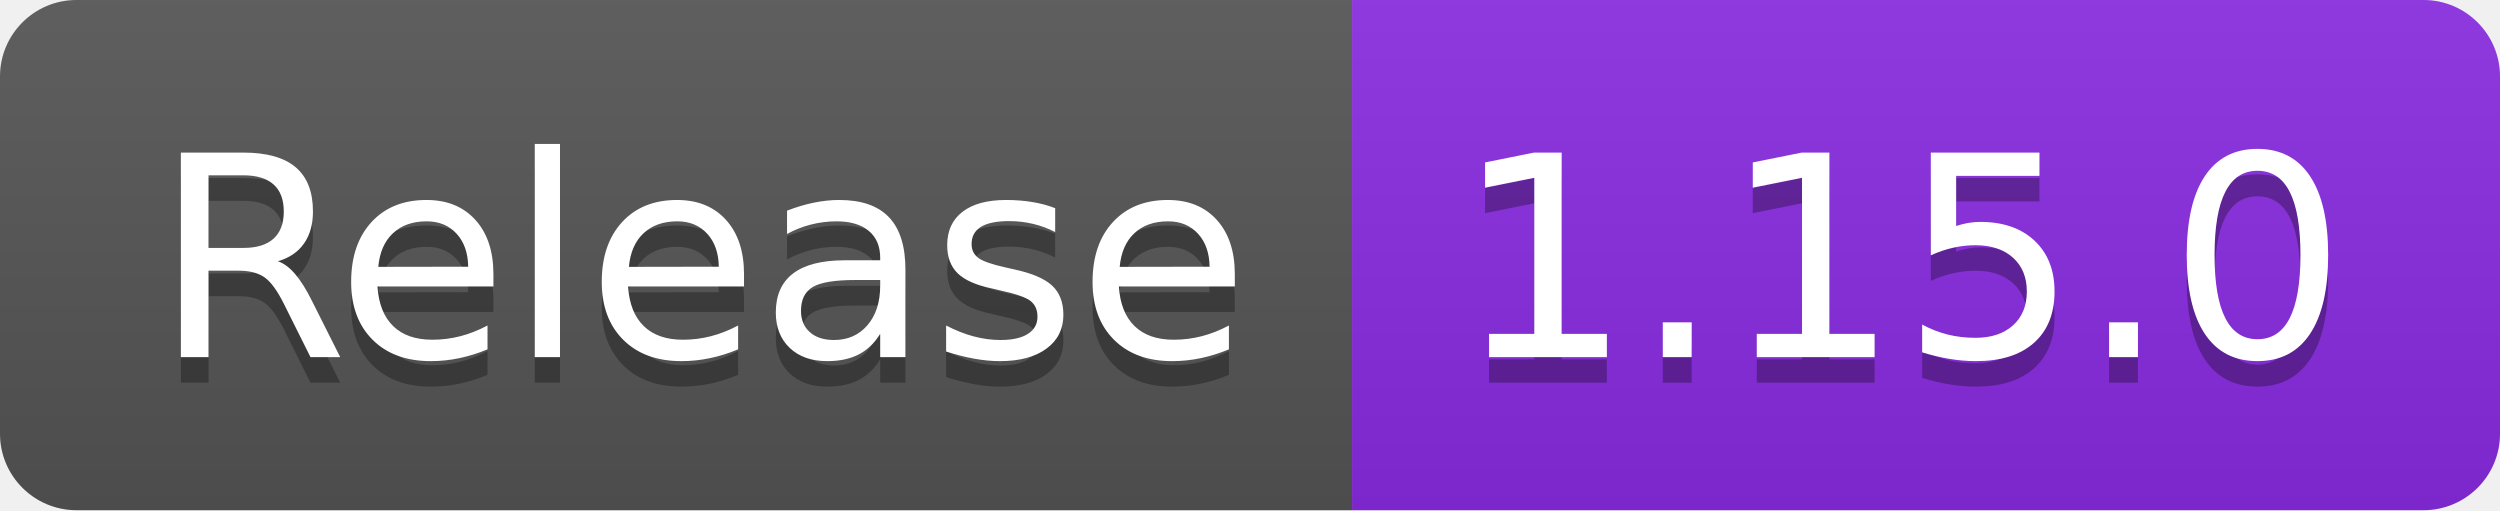
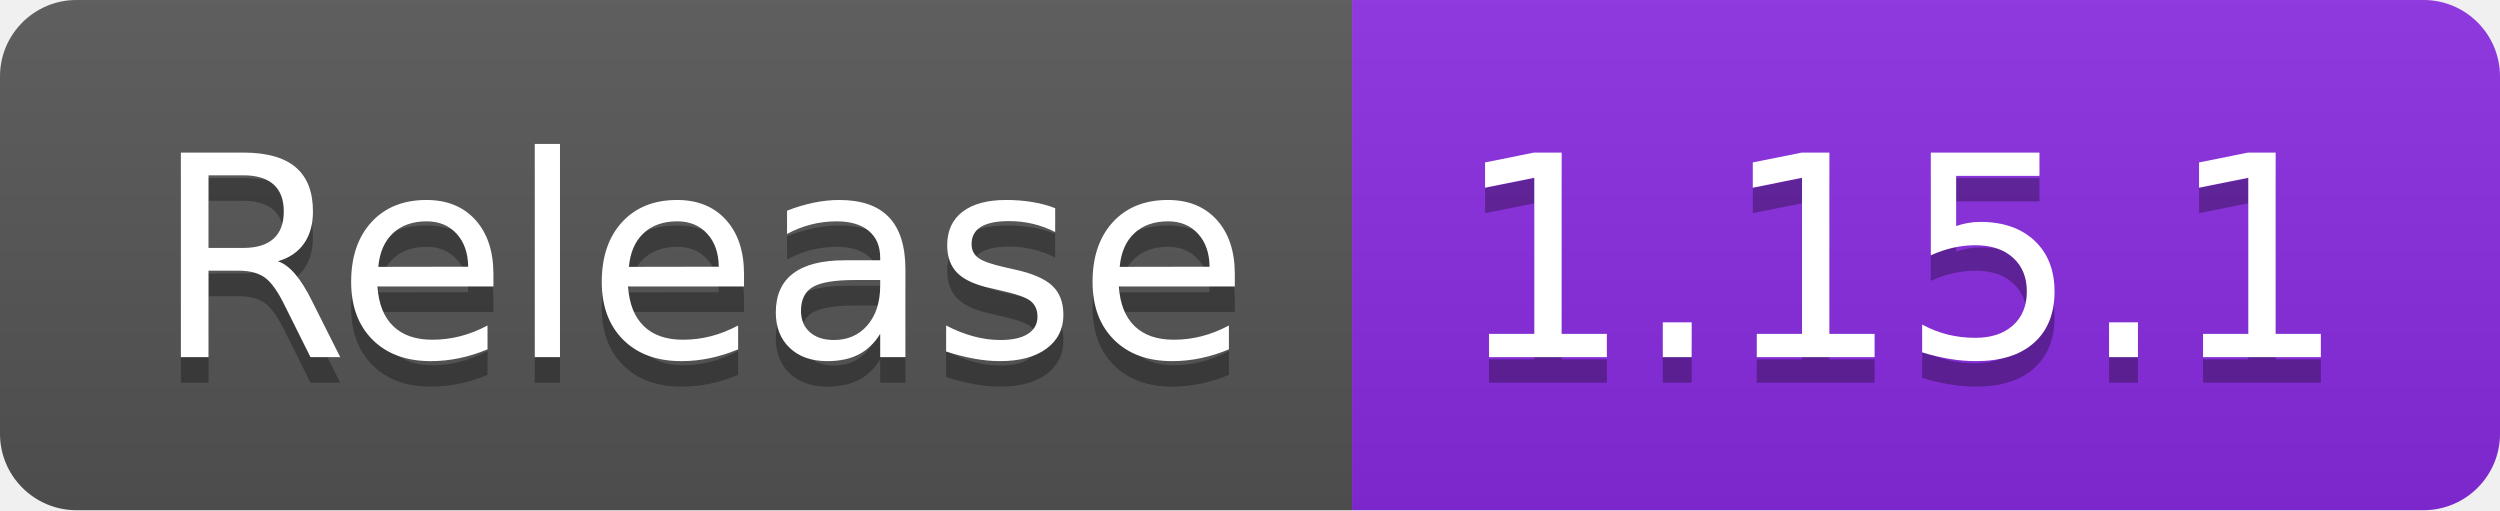
- <svg xmlns="http://www.w3.org/2000/svg" width="98" height="20" role="img" aria-label="Release: 1.15.0">
+ <svg xmlns="http://www.w3.org/2000/svg" width="98" height="20" role="img" aria-label="Release: 1.15.1">
  <linearGradient id="s" x2="0" y2="100%">
    <stop offset="0" stop-color="#bbb" stop-opacity=".1" />
    <stop offset="1" stop-opacity=".1" />
  </linearGradient>
  <clipPath id="r">
    <rect width="98" height="20" rx="3" fill="#fff" />
  </clipPath>
  <g clip-path="url(#r)">
    <rect width="53" height="20" fill="#555" />
    <rect x="53" width="45" height="20" fill="blueviolet" />
    <rect width="98" height="20" fill="url(#s)" />
  </g>
  <g fill="#fff" text-anchor="middle" font-family="Verdana,Geneva,DejaVu Sans,sans-serif" text-rendering="geometricPrecision" font-size="110">
    <text aria-hidden="true" x="275" y="150" fill="#010101" fill-opacity=".3" transform="scale(.1)" textLength="430">Release</text>
    <text x="275" y="140" transform="scale(.1)" fill="#fff" textLength="430">Release</text>
-     <text aria-hidden="true" x="745" y="150" fill="#010101" fill-opacity=".3" transform="scale(.1)" textLength="350">1.15.0</text>
-     <text x="745" y="140" transform="scale(.1)" fill="#fff" textLength="350">1.15.0</text>
+     <text aria-hidden="true" x="745" y="150" fill="#010101" fill-opacity=".3" transform="scale(.1)" textLength="350">1.15.1</text>
+     <text x="745" y="140" transform="scale(.1)" fill="#fff" textLength="350">1.15.1</text>
  </g>
</svg>
